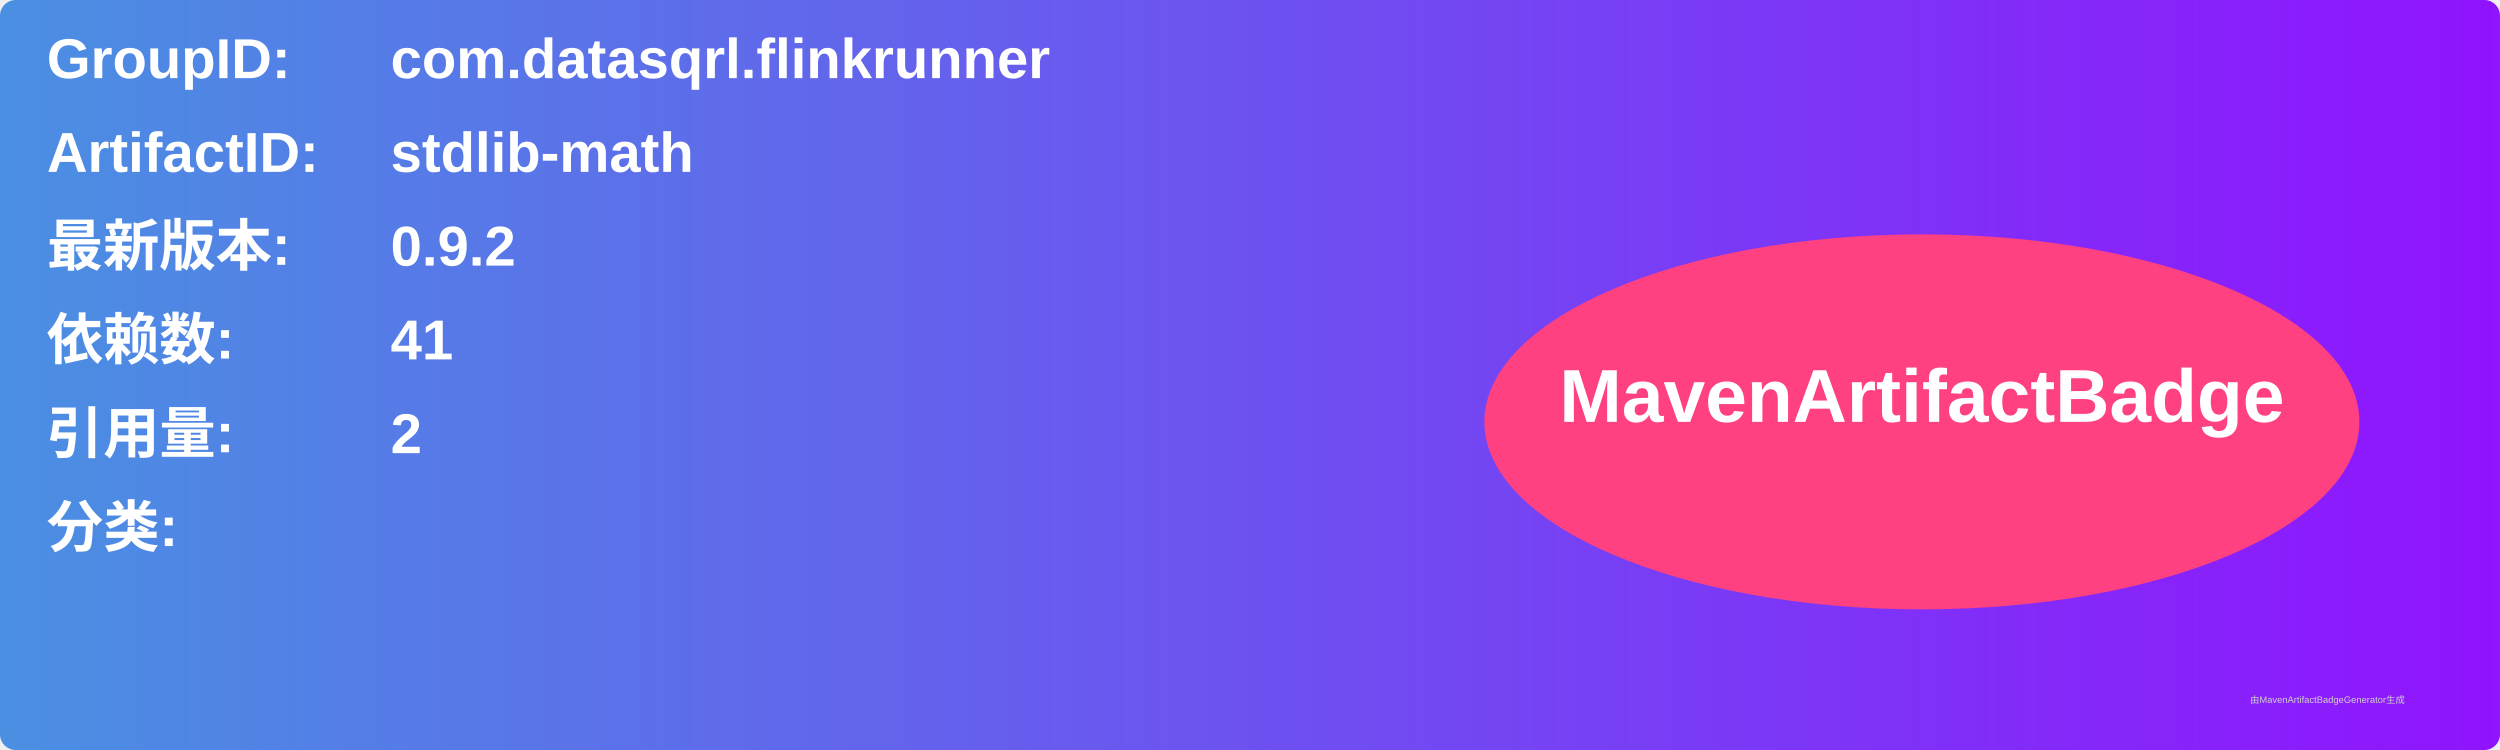
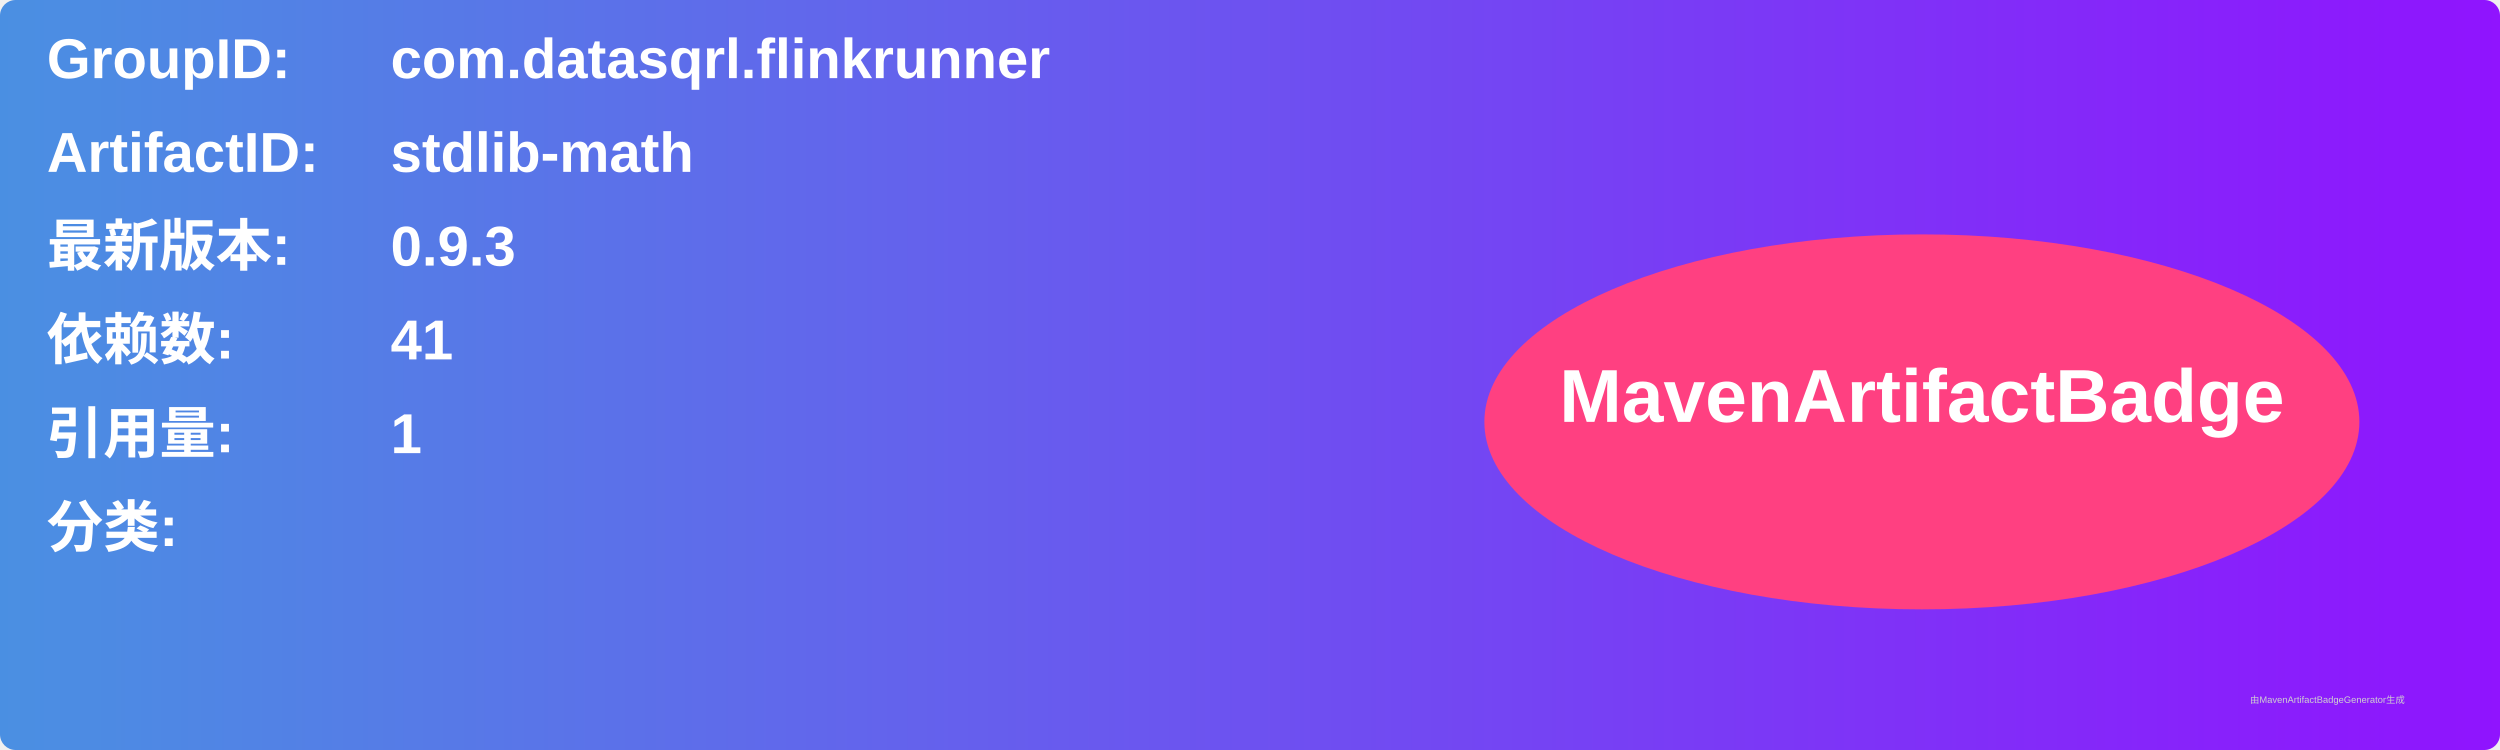
<svg xmlns="http://www.w3.org/2000/svg" width="800" height="240" viewBox="0 0 800 240">
  <linearGradient id="grad" x1="0%" y1="0%" x2="100%" y2="0%">
    <stop offset="0%" stop-color="#4a90e2" />
    <stop offset="100%" stop-color="#9013fe" />
  </linearGradient>
  <rect width="100%" height="100%" rx="5" ry="5" fill="url(#grad)" />
  <g transform="translate(15, 15)">
    <text x="0" y="10" font-family="Arial" font-size="18" fill="white" font-weight="bold" width="260">GroupID:</text>
    <text x="110" y="10" font-family="Arial" font-size="18" fill="white" font-weight="bold" width="460">com.datasqrl.flinkrunner</text>
    <text x="0" y="40" font-family="Arial" font-size="18" fill="white" font-weight="bold" width="260">ArtifactID:</text>
    <text x="110" y="40" font-family="Arial" font-size="18" fill="white" font-weight="bold" width="460">stdlib-math</text>
    <text x="0" y="70" font-family="Arial" font-size="18" fill="white" font-weight="bold">最新版本:</text>
    <text x="110" y="70" font-family="Arial" font-size="18" fill="white" font-weight="bold">
-       <tspan font-weight="bold">0.9.2</tspan>
+       <tspan font-weight="bold">0.9.3</tspan>
    </text>
    <text x="0" y="100" font-family="Arial" font-size="18" fill="white" font-weight="bold">依赖数: </text>
    <text x="110" y="100" font-family="Arial" font-size="18" fill="white">
      <tspan font-weight="bold">41</tspan>
    </text>
    <text x="0" y="130" font-family="Arial" font-size="18" fill="white" font-weight="bold">引用量: </text>
    <text x="110" y="130" font-family="Arial" font-size="18" fill="white">
-       <tspan font-weight="bold">2</tspan>
+       <tspan font-weight="bold">1</tspan>
    </text>
    <text x="0" y="160" font-family="Arial" font-size="18" fill="white" font-weight="bold">分类:</text>
    <text x="10" y="190" font-family="Arial" font-size="10" fill="white">
      <tspan font-weight="bold" />
    </text>
    <ellipse cx="600" cy="120" rx="140" ry="60" fill="#ff4081" />
    <text x="600" y="120" text-anchor="middle" font-family="Arial" font-size="24" fill="white" font-weight="bold">MavenArtifactBadge</text>
  </g>
  <text x="720" y="225" font-family="Arial" font-size="3" fill="#d0d0d0">由MavenArtifactBadgeGenerator生成</text>
</svg>
